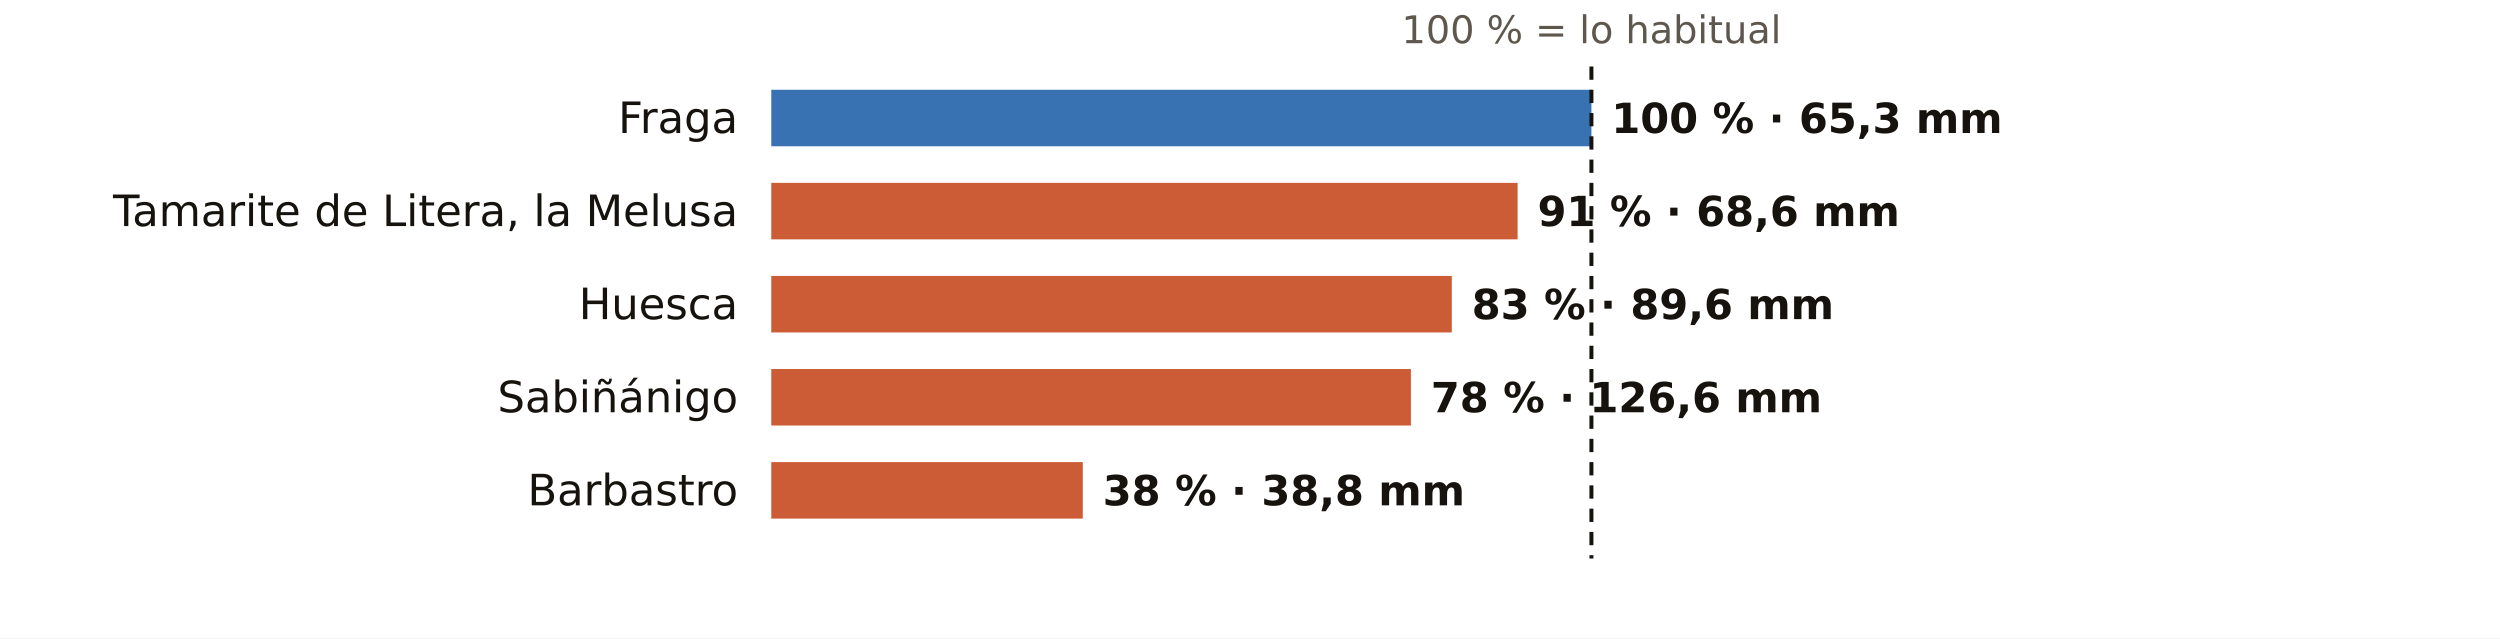
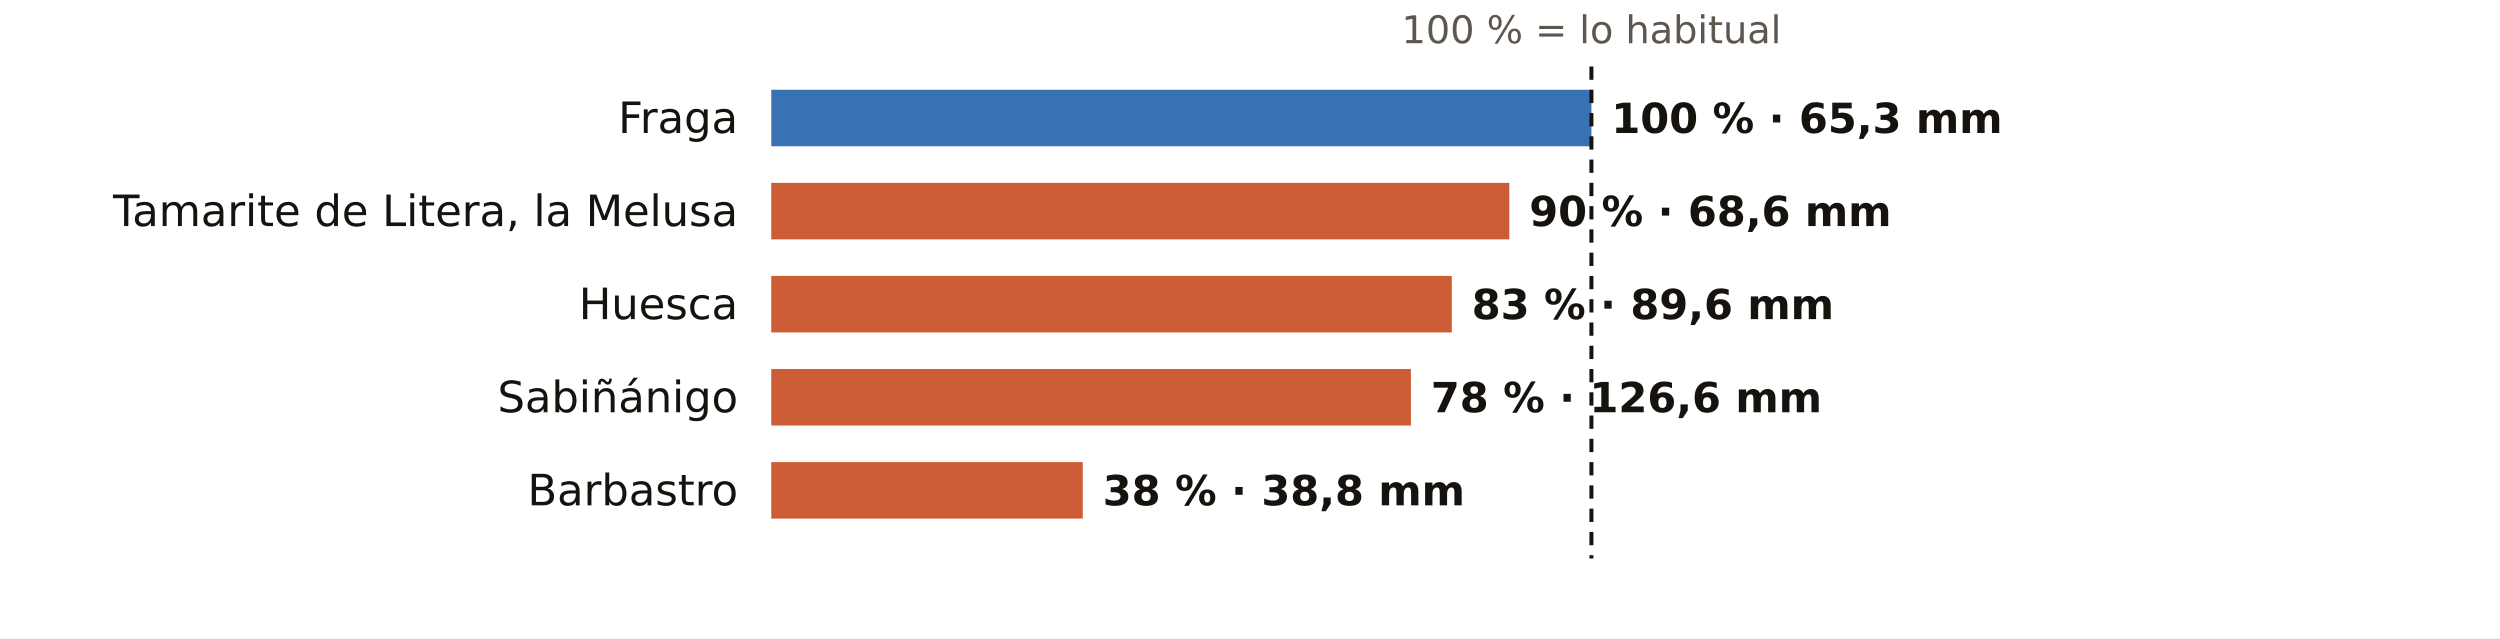
<svg xmlns="http://www.w3.org/2000/svg" viewBox="0 0 752 192" width="752" height="192" role="img" aria-label="El otoño en los pluviómetros de AEMET de Huesca: % de lo habitual">
  <rect width="752" height="192" fill="#FFFFFF" />
  <text x="478.7" y="13.0" font-size="11.5" fill="#5E574E" text-anchor="middle" font-weight="400" font-family="Public Sans, DejaVu Sans, Arial, sans-serif">100 % = lo habitual</text>
  <text x="222.0" y="40.0" font-size="13" fill="#16130F" text-anchor="end" font-weight="500" font-family="Public Sans, DejaVu Sans, Arial, sans-serif">Fraga</text>
  <rect x="232" y="27" width="246.7" height="17" fill="#1F5FA8" opacity="0.88" />
  <text x="484.7" y="40.0" font-size="12.5" fill="#16130F" text-anchor="start" font-weight="600" font-family="Public Sans, DejaVu Sans, Arial, sans-serif">100 % · 65,3 mm</text>
  <text x="222.0" y="68.0" font-size="13" fill="#16130F" text-anchor="end" font-weight="500" font-family="Public Sans, DejaVu Sans, Arial, sans-serif">Tamarite de Litera, la Melusa</text>
-   <rect x="232" y="55" width="224.5" height="17" fill="#C4461A" opacity="0.88" />
-   <text x="462.5" y="68.0" font-size="12.5" fill="#16130F" text-anchor="start" font-weight="600" font-family="Public Sans, DejaVu Sans, Arial, sans-serif">91 % · 68,6 mm</text>
+   <rect x="232" y="55" width="222.0" height="17" fill="#C4461A" opacity="0.88" />
+   <text x="460.0" y="68.0" font-size="12.5" fill="#16130F" text-anchor="start" font-weight="600" font-family="Public Sans, DejaVu Sans, Arial, sans-serif">90 % · 68,6 mm</text>
  <text x="222.0" y="96.0" font-size="13" fill="#16130F" text-anchor="end" font-weight="500" font-family="Public Sans, DejaVu Sans, Arial, sans-serif">Huesca</text>
  <rect x="232" y="83" width="204.7" height="17" fill="#C4461A" opacity="0.88" />
  <text x="442.7" y="96.0" font-size="12.5" fill="#16130F" text-anchor="start" font-weight="600" font-family="Public Sans, DejaVu Sans, Arial, sans-serif">83 % · 89,6 mm</text>
  <text x="222.0" y="124.0" font-size="13" fill="#16130F" text-anchor="end" font-weight="500" font-family="Public Sans, DejaVu Sans, Arial, sans-serif">Sabiñánigo</text>
  <rect x="232" y="111" width="192.4" height="17" fill="#C4461A" opacity="0.88" />
  <text x="430.4" y="124.0" font-size="12.5" fill="#16130F" text-anchor="start" font-weight="600" font-family="Public Sans, DejaVu Sans, Arial, sans-serif">78 % · 126,6 mm</text>
  <text x="222.0" y="152.0" font-size="13" fill="#16130F" text-anchor="end" font-weight="500" font-family="Public Sans, DejaVu Sans, Arial, sans-serif">Barbastro</text>
  <rect x="232" y="139" width="93.7" height="17" fill="#C4461A" opacity="0.88" />
  <text x="331.7" y="152.0" font-size="12.5" fill="#16130F" text-anchor="start" font-weight="600" font-family="Public Sans, DejaVu Sans, Arial, sans-serif">38 % · 38,8 mm</text>
  <line x1="478.7" x2="478.7" y1="20" y2="168" stroke="#16130F" stroke-width="1.2" stroke-dasharray="4 3" />
</svg>
